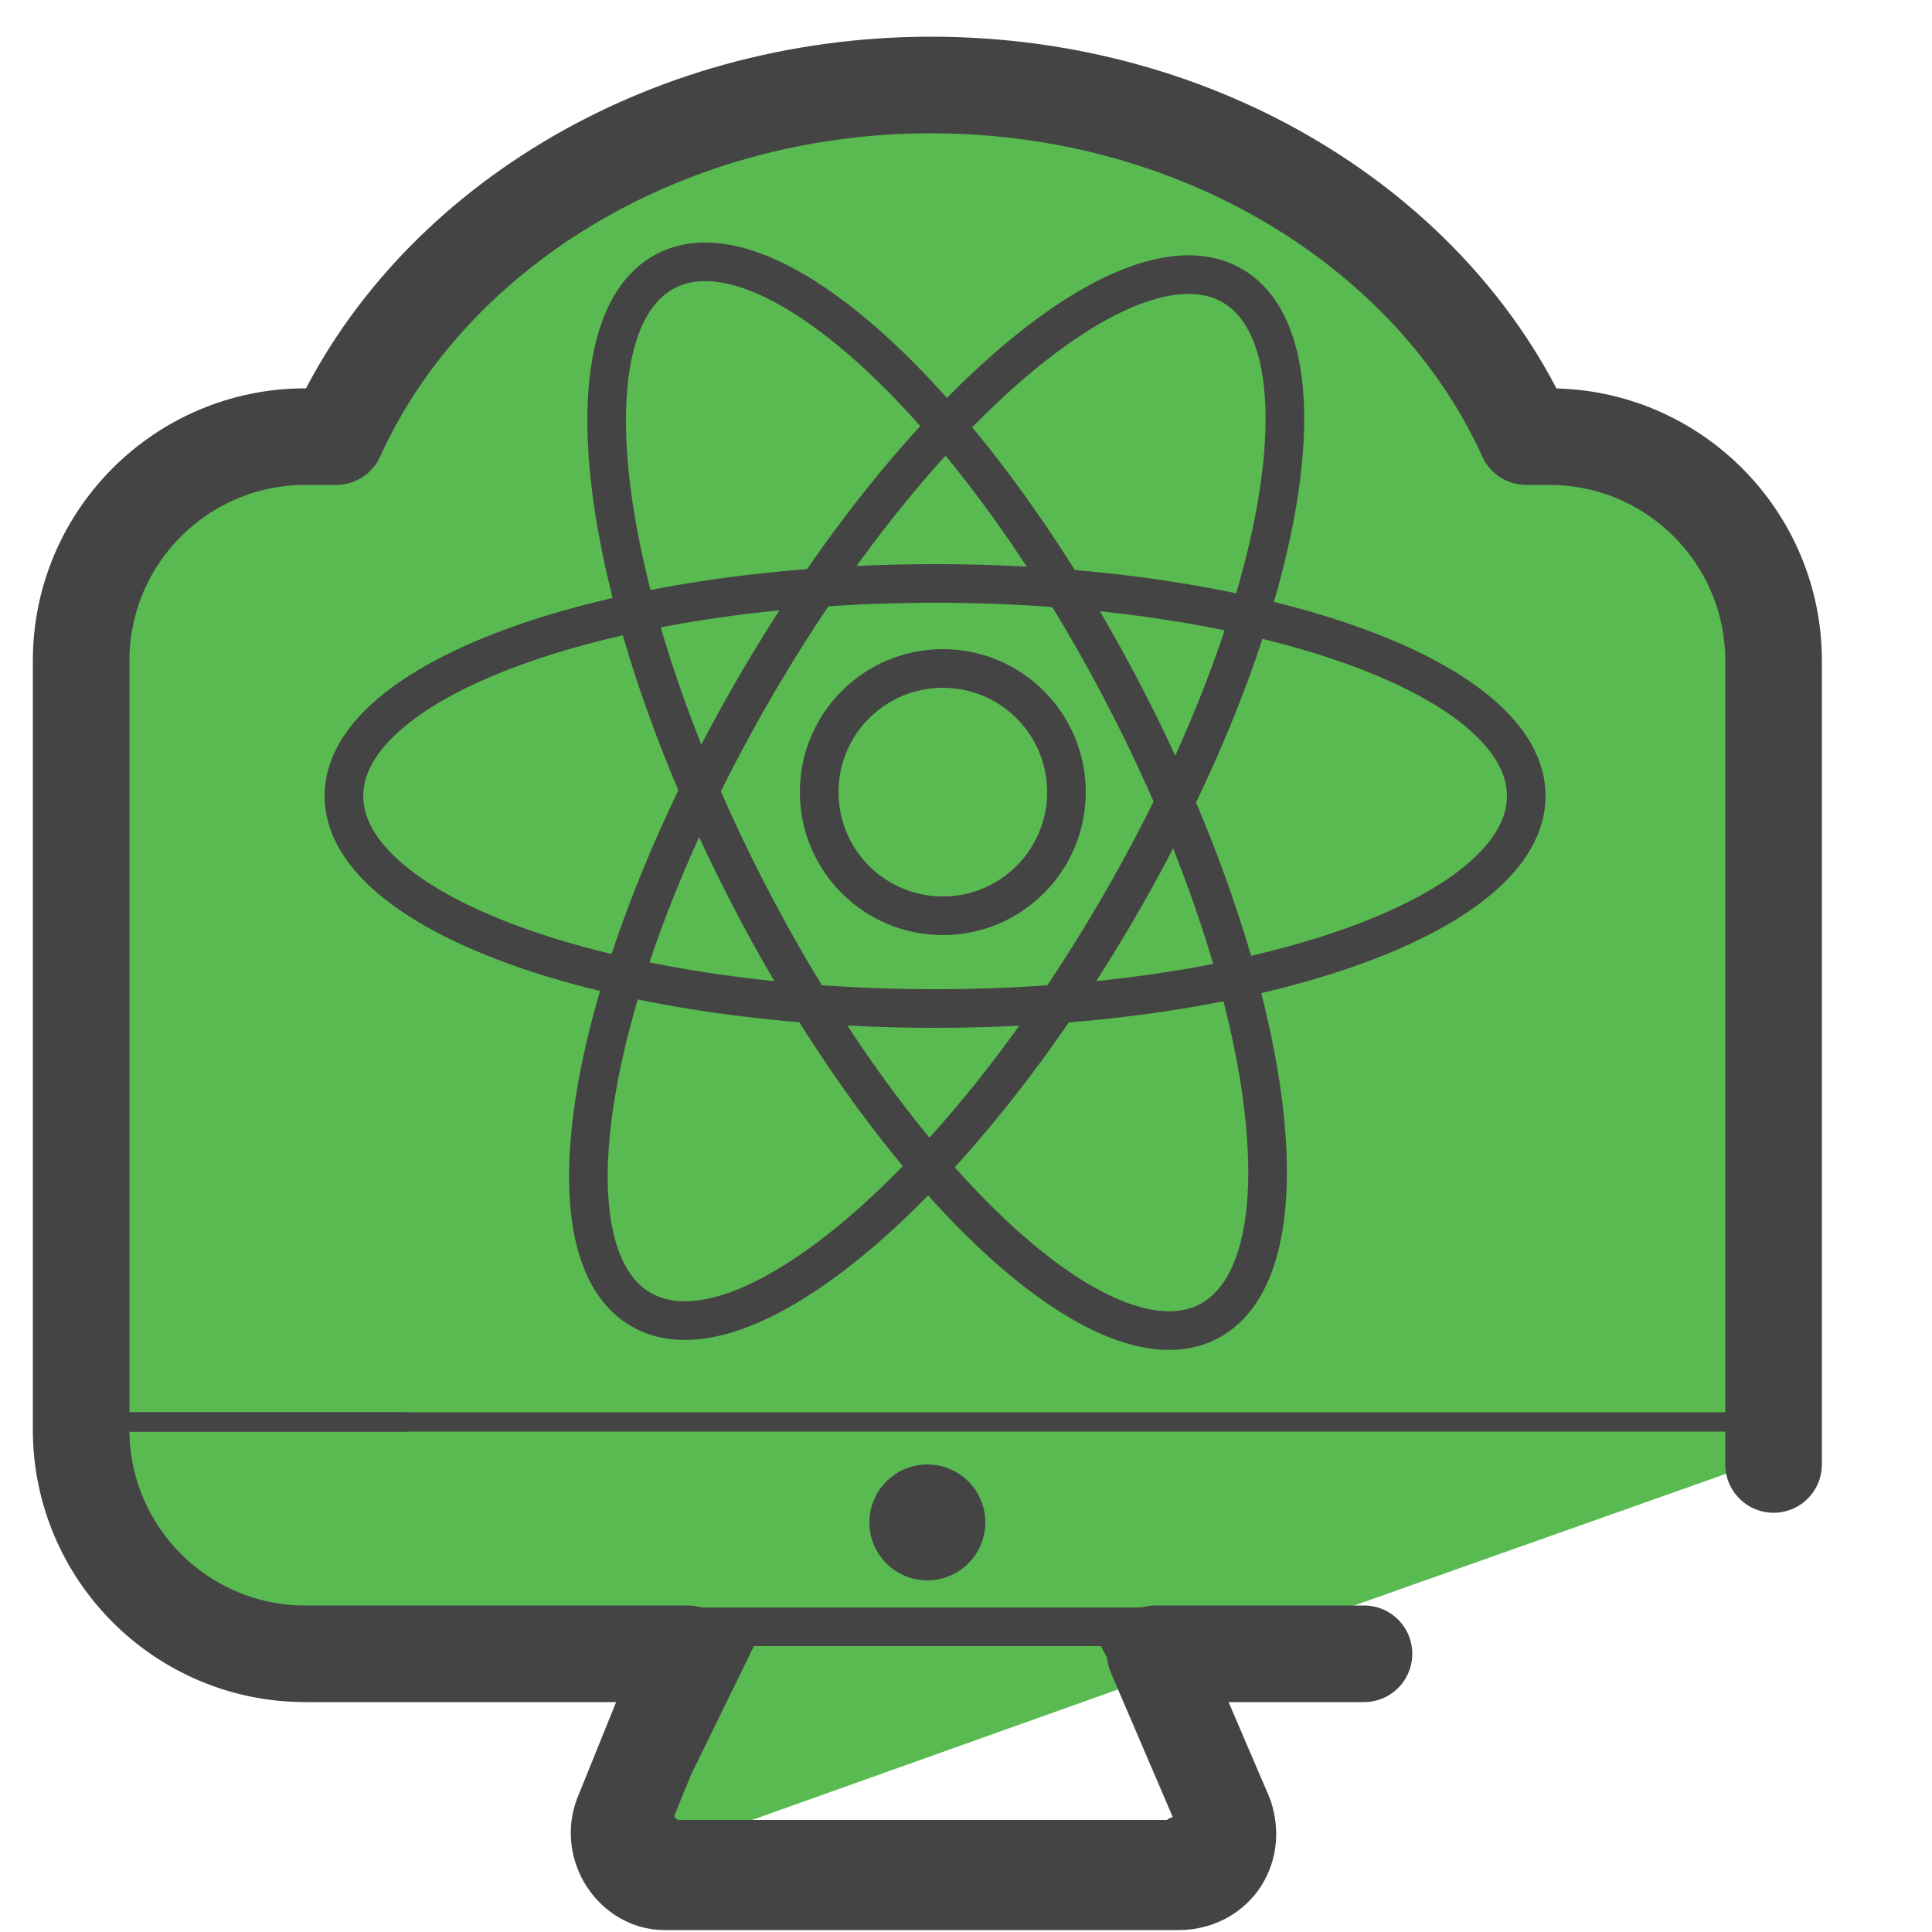
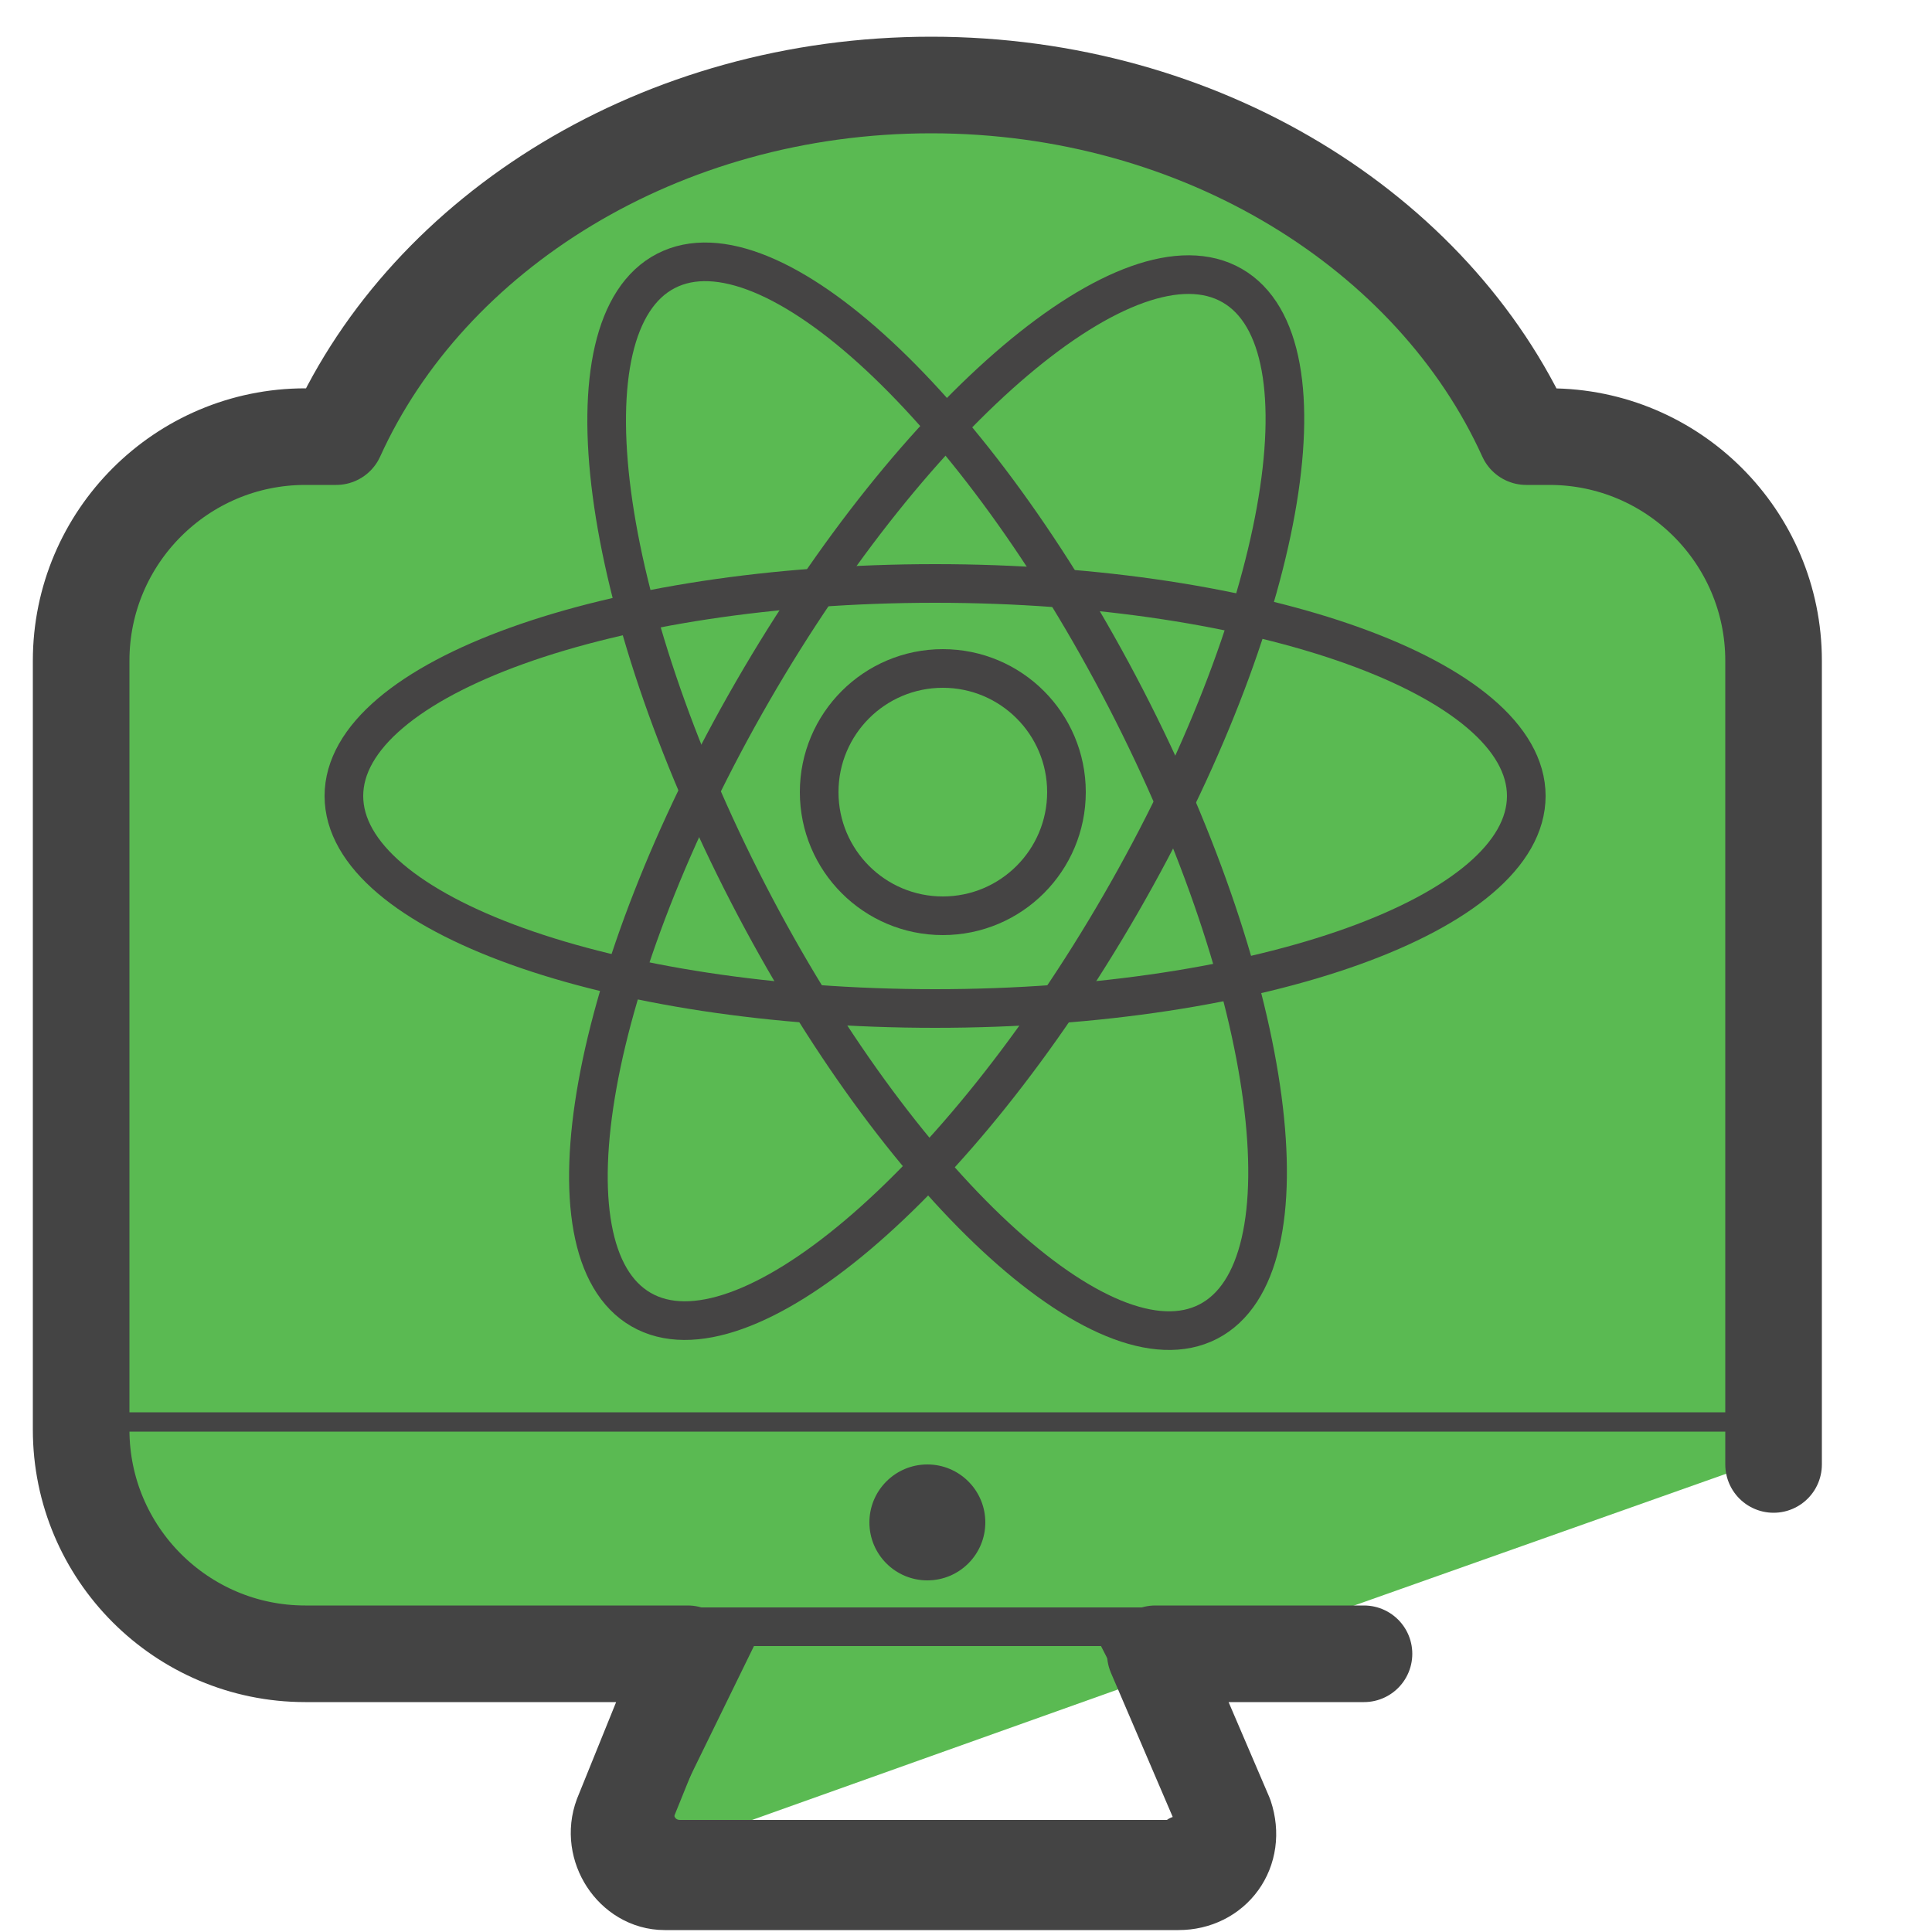
<svg xmlns="http://www.w3.org/2000/svg" id="Layer_1" data-name="Layer 1" version="1.1" viewBox="0 0 50 50">
  <defs>
-     <style>
-       .cls-1 {
-         stroke: #454444;
-         stroke-miterlimit: 10;
-       }
- 
-       .cls-1, .cls-2, .cls-3, .cls-4 {
-         fill: none;
-       }
- 
-       .cls-2 {
-         stroke-width: .5px;
-       }
- 
-       .cls-2, .cls-3, .cls-4 {
-         stroke: #444;
-         stroke-linecap: round;
-         stroke-linejoin: round;
-       }
- 
-       .cls-5 {
-         fill: #5aba52;
-       }
- 
-       .cls-5, .cls-6, .cls-7 {
-         stroke-width: 0px;
-       }
- 
-       .cls-6 {
-         fill: #444;
-       }
- 
-       .cls-7 {
-         fill: #319327;
-       }
- 
-       .cls-4 {
-         stroke-width: 2.5px;
-       }
-     </style>
+     <style>.cls-1{stroke:#454444;stroke-miterlimit:10;fill:none}</style>
  </defs>
-   <polygon class="cls-7" points="27.9 16.7 35.2 18.9 29 23.3 29.1 30.9 23 26.4 15.7 28.8 18.2 21.6 13.6 15.5 21.3 15.6 25.7 9.4 27.9 16.7" />
-   <g>
-     <g>
-       <g>
-         <path class="cls-5" d="M42.2,11.5L30.6,3.1l-9-.9c-.9,0-7.1,2.4-7.7,3l-5.5,6.4c-2.7,0-5.6.8-5.6,3.5v12.8l-.2,9.4c.3,5.8,6.5,6.1,14.1,5.6l.8,4.9,14.3-5.1,14.4-5.1-.2-22.1-3.8-3.9Z" />
-         <g>
-           <g>
-             <path class="cls-3" d="M31.3,42.1H7.5c-2.4,0-5.1-1.9-5.1-4.3" />
-             <path class="cls-3" d="M30.4,47.6h-12.8c-.5,0-.8-.5-.6-1l2.2-4.5h9.6l2.3,4.5c.2.4-.1.9-.6.9Z" />
-           </g>
-           <circle class="cls-6" cx="24" cy="39.4" r="1.5" />
-         </g>
-       </g>
-       <line class="cls-2" x1="3.3" y1="36.8" x2="45.4" y2="36.8" />
-       <line class="cls-2" x1="2.9" y1="36.8" x2="10.5" y2="36.8" />
-     </g>
-     <g>
-       <ellipse class="cls-1" cx="24.2" cy="20.6" rx="5.5" ry="15.3" transform="translate(-6.7 13.4) rotate(-27.3)" />
-       <ellipse class="cls-1" cx="24.2" cy="20.6" rx="15.3" ry="5.5" transform="translate(-5.7 31.3) rotate(-60)" />
-       <ellipse class="cls-1" cx="24.2" cy="20.6" rx="15.3" ry="5.5" />
-       <circle class="cls-1" cx="24.4" cy="20.5" r="3.2" />
-     </g>
-     <path class="cls-4" d="M45.9,37.9v-20.8c0-3.2-2.6-5.8-5.8-5.8h-.6c-2.4-5.3-8.4-9.1-15.4-9.1s-13,3.8-15.4,9.1h-.8c-3.2,0-5.8,2.6-5.8,5.8v19.9c0,3.2,2.6,5.8,5.8,5.8h9.9l-1.7,4.2c-.3.8.3,1.7,1.1,1.7h13.3c.9,0,1.5-.8,1.2-1.7l-1.8-4.2h5.4" />
-   </g>
+   <path fill="#319327" stroke-width="0" d="M27.9 16.7l7.3 2.2-6.2 4.4.1 7.6-6.1-4.5-7.3 2.4 2.5-7.2-4.6-6.1 7.7.1 4.4-6.2 2.2 7.3z" />
+   <path fill="#5aba52" stroke-width="0" d="M42.2 11.5L30.6 3.1l-9-.9c-.9 0-7.1 2.4-7.7 3l-5.5 6.4c-2.7 0-5.6.8-5.6 3.5v12.8l-.2 9.4c.3 5.8 6.5 6.1 14.1 5.6l.8 4.9 14.3-5.1 14.4-5.1-.2-22.1-3.8-3.9z" />
+   <path fill="none" stroke="#444" stroke-linecap="round" stroke-linejoin="round" d="M31.3 42.1H7.5c-2.4 0-5.1-1.9-5.1-4.3m28 9.8H17.6c-.5 0-.8-.5-.6-1l2.2-4.5h9.6l2.3 4.5c.2.4-.1.9-.6.9z" />
+   <circle cx="24" cy="39.4" r="1.5" fill="#444" stroke-width="0" />
+   <path fill="none" stroke="#444" stroke-linecap="round" stroke-linejoin="round" stroke-width=".5" d="M3.3 36.8h42.1m-42.5 0h7.6" />
+   <ellipse cx="24.2" cy="20.6" class="cls-1" rx="5.5" ry="15.3" transform="rotate(-27.3 24.24 20.495)" />
+   <ellipse cx="24.2" cy="20.6" class="cls-1" rx="15.3" ry="5.5" transform="rotate(-60 24.257 20.586)" />
+   <ellipse cx="24.2" cy="20.6" class="cls-1" rx="15.3" ry="5.5" />
+   <circle cx="24.4" cy="20.5" r="3.2" class="cls-1" />
+   <path fill="none" stroke="#444" stroke-linecap="round" stroke-linejoin="round" stroke-width="2.5" d="M45.9 37.9V17.1c0-3.2-2.6-5.8-5.8-5.8h-.6C37.1 6 31.1 2.2 24.1 2.2S11.1 6 8.7 11.3h-.8c-3.2 0-5.8 2.6-5.8 5.8V37c0 3.2 2.6 5.8 5.8 5.8h9.9L16.1 47c-.3.8.3 1.7 1.1 1.7h13.3c.9 0 1.5-.8 1.2-1.7l-1.8-4.2h5.4" />
</svg>
